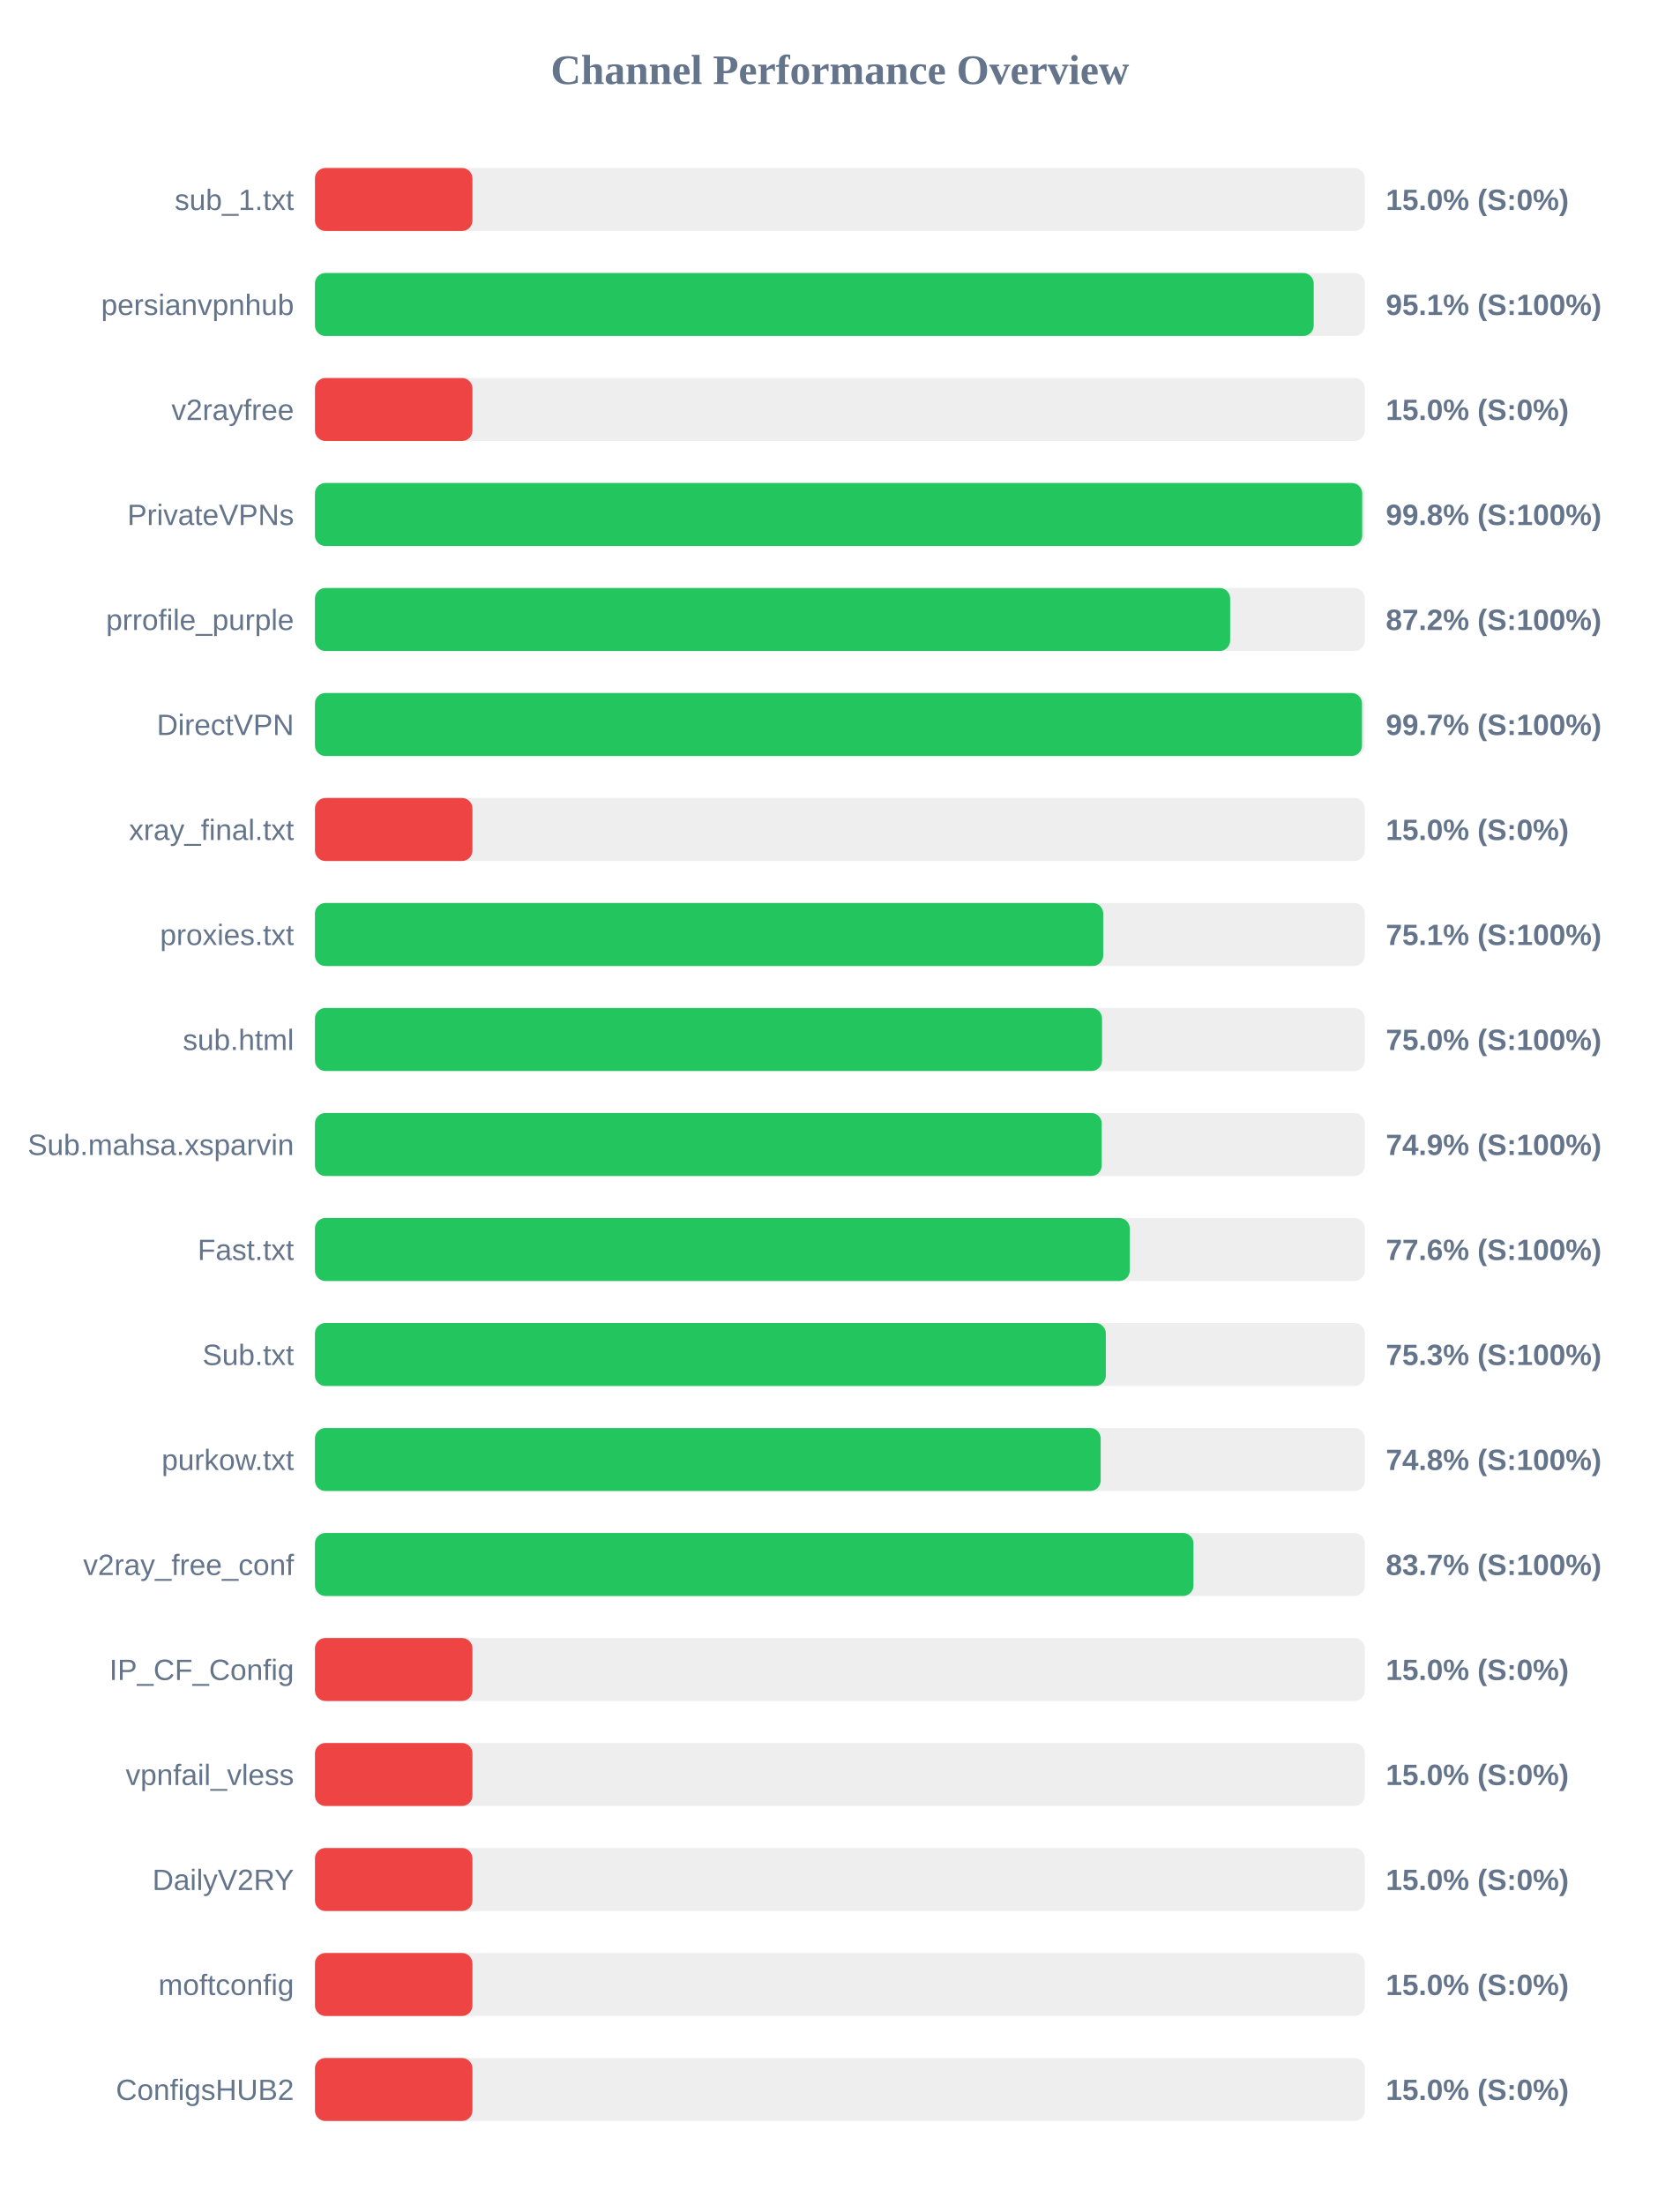
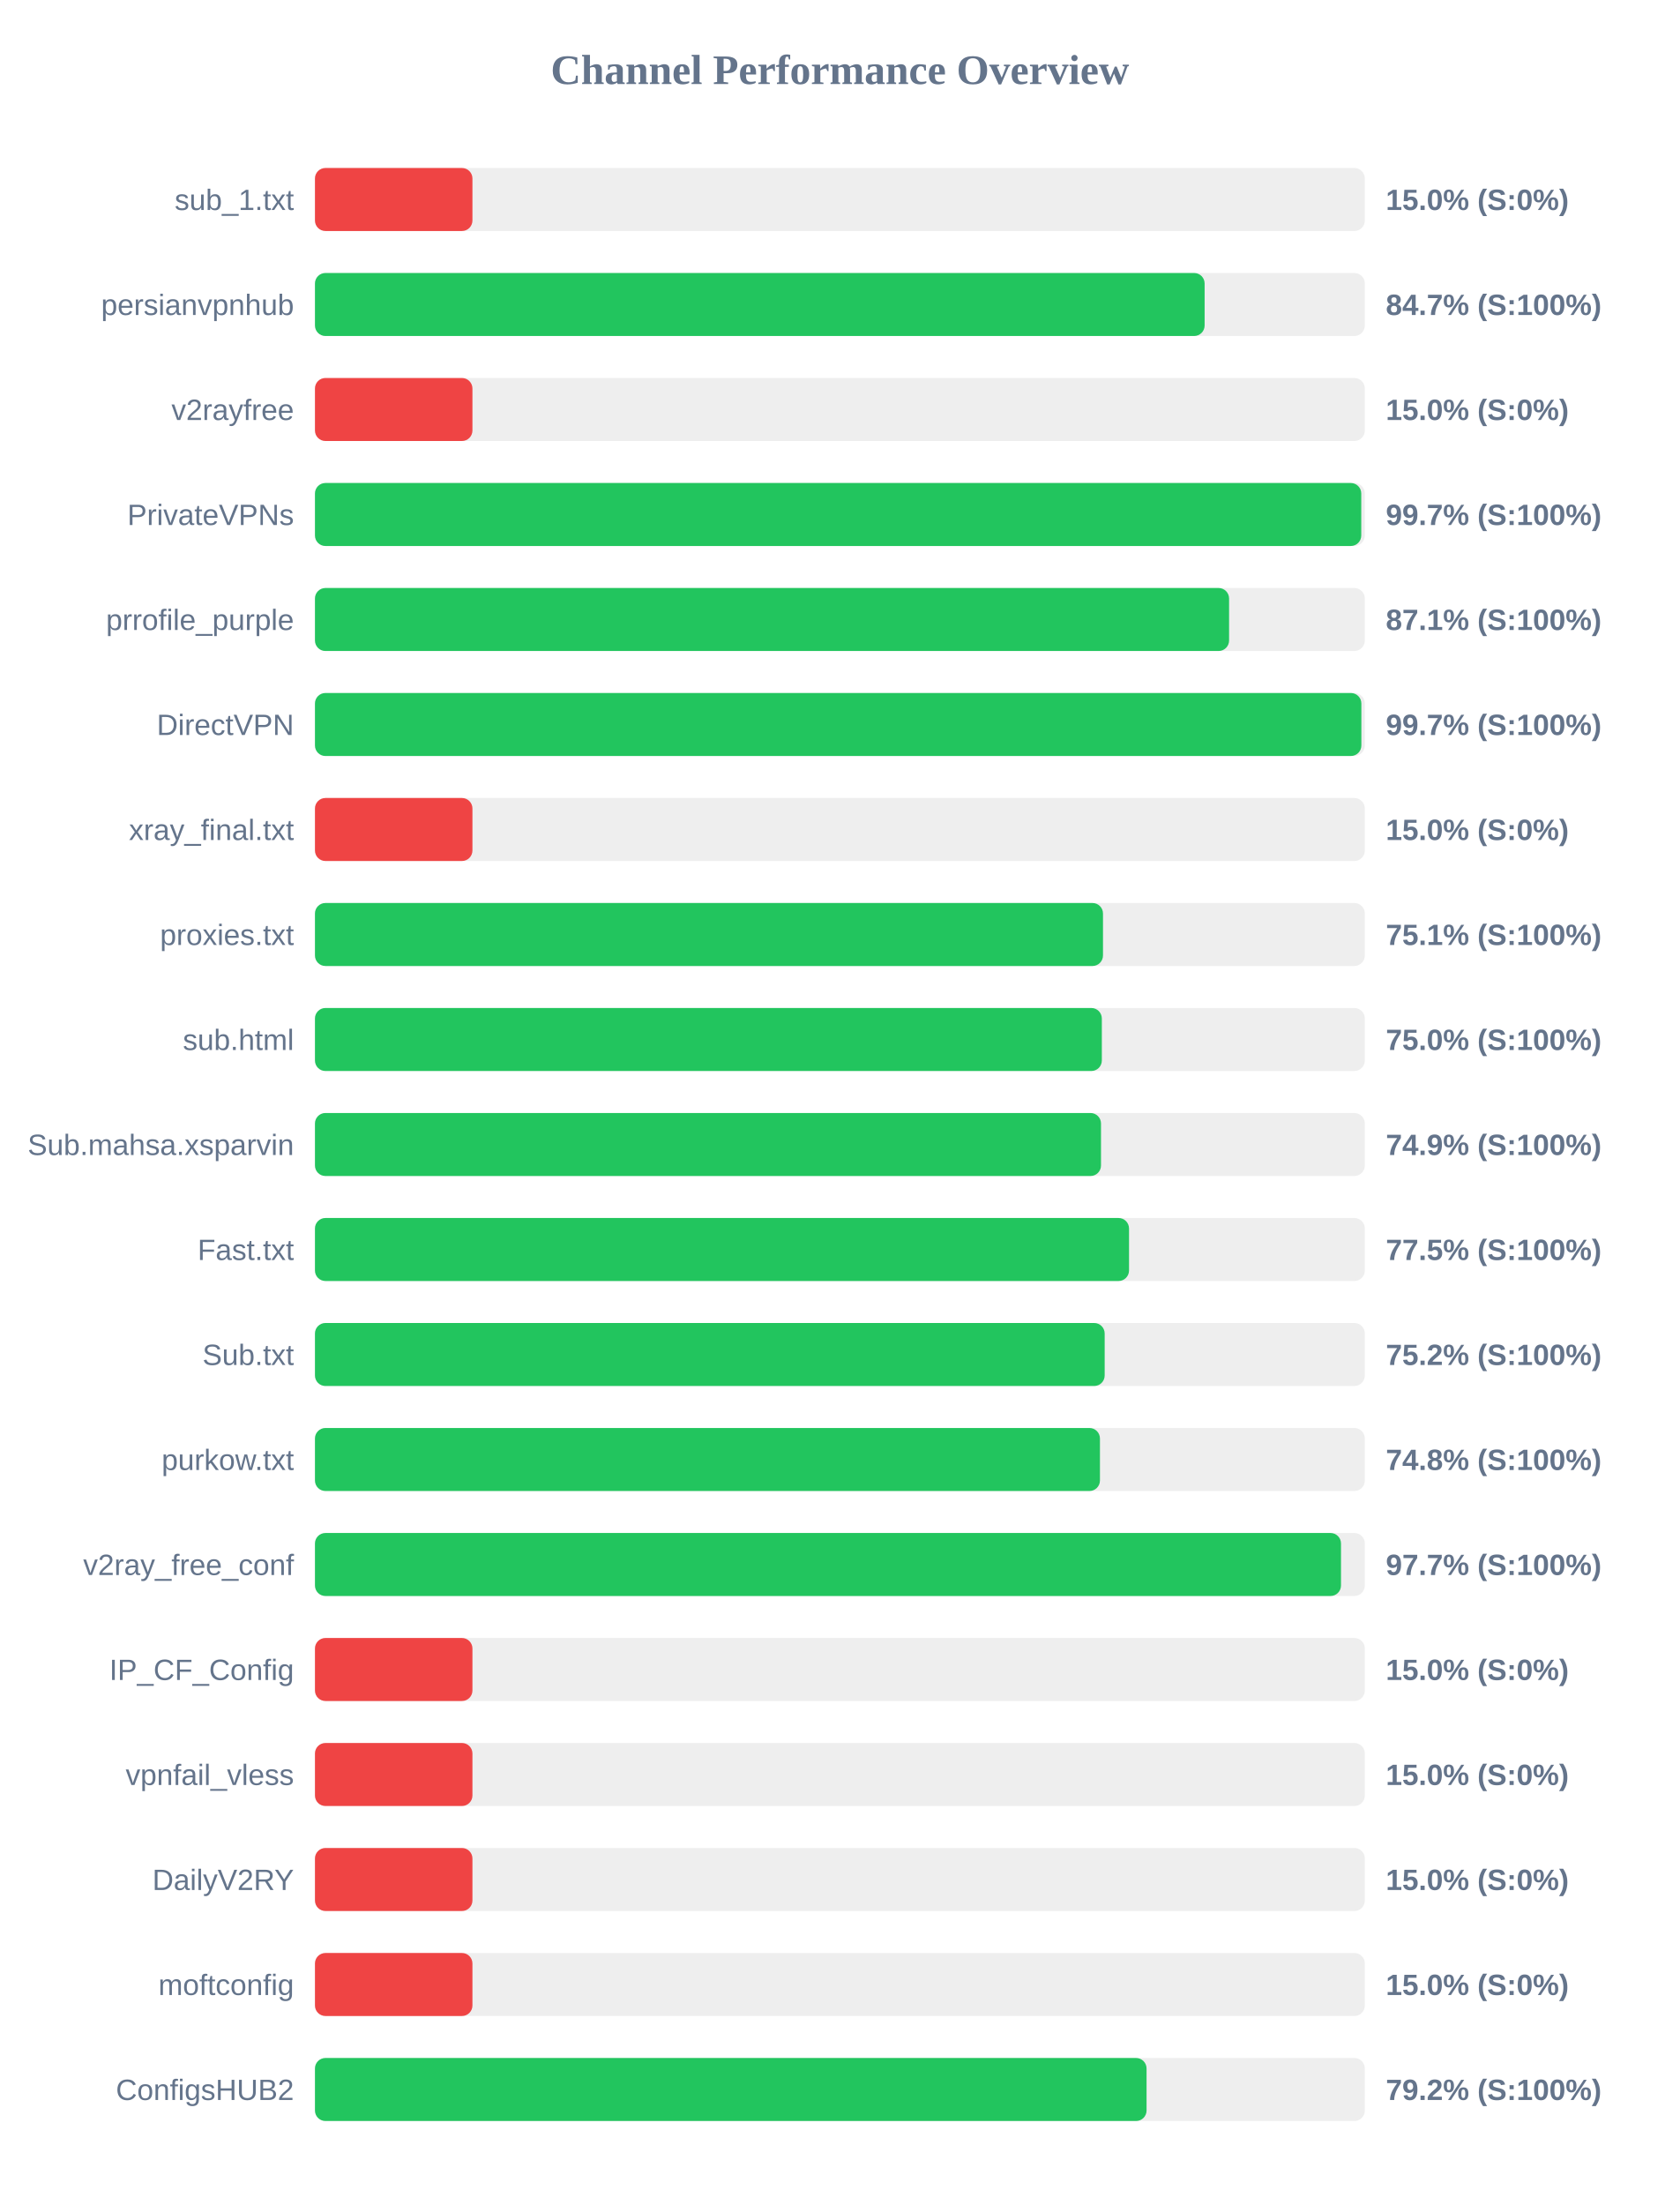
<svg xmlns="http://www.w3.org/2000/svg" width="800" height="1050" version="1.1">
  <style>
        .row { font: 14px Arial; fill: #64748b; }
        .score { font: bold 14px Arial; fill: #64748b; }
    </style>
  <text x="400" y="40" text-anchor="middle" font-size="20px" font-weight="bold" fill="#64748b">Channel Performance Overview</text>
  <rect x="150" y="80" width="500" height="30" fill="#eee" rx="5" />
  <rect x="150" y="80" width="75.0" height="30" fill="#ef4444" rx="5" />
  <text x="140" y="100" text-anchor="end" class="row">sub_1.txt</text>
  <text x="660" y="100" text-anchor="start" class="score">15.0% (S:0%)</text>
  <rect x="150" y="130" width="500" height="30" fill="#eee" rx="5" />
-   <rect x="150" y="130" width="475.65" height="30" fill="#22c55e" rx="5" />
+   <rect x="150" y="130" width="423.7" height="30" fill="#22c55e" rx="5" />
  <text x="140" y="150" text-anchor="end" class="row">persianvpnhub</text>
-   <text x="660" y="150" text-anchor="start" class="score">95.1% (S:100%)</text>
+   <text x="660" y="150" text-anchor="start" class="score">84.7% (S:100%)</text>
  <rect x="150" y="180" width="500" height="30" fill="#eee" rx="5" />
  <rect x="150" y="180" width="75.0" height="30" fill="#ef4444" rx="5" />
  <text x="140" y="200" text-anchor="end" class="row">v2rayfree</text>
  <text x="660" y="200" text-anchor="start" class="score">15.0% (S:0%)</text>
  <rect x="150" y="230" width="500" height="30" fill="#eee" rx="5" />
-   <rect x="150" y="230" width="498.75" height="30" fill="#22c55e" rx="5" />
+   <rect x="150" y="230" width="498.3" height="30" fill="#22c55e" rx="5" />
  <text x="140" y="250" text-anchor="end" class="row">PrivateVPNs</text>
-   <text x="660" y="250" text-anchor="start" class="score">99.8% (S:100%)</text>
+   <text x="660" y="250" text-anchor="start" class="score">99.7% (S:100%)</text>
  <rect x="150" y="280" width="500" height="30" fill="#eee" rx="5" />
-   <rect x="150" y="280" width="435.85" height="30" fill="#22c55e" rx="5" />
+   <rect x="150" y="280" width="435.35" height="30" fill="#22c55e" rx="5" />
  <text x="140" y="300" text-anchor="end" class="row">prrofile_purple</text>
-   <text x="660" y="300" text-anchor="start" class="score">87.2% (S:100%)</text>
+   <text x="660" y="300" text-anchor="start" class="score">87.1% (S:100%)</text>
  <rect x="150" y="330" width="500" height="30" fill="#eee" rx="5" />
-   <rect x="150" y="330" width="498.65" height="30" fill="#22c55e" rx="5" />
+   <rect x="150" y="330" width="498.35" height="30" fill="#22c55e" rx="5" />
  <text x="140" y="350" text-anchor="end" class="row">DirectVPN</text>
  <text x="660" y="350" text-anchor="start" class="score">99.7% (S:100%)</text>
  <rect x="150" y="380" width="500" height="30" fill="#eee" rx="5" />
  <rect x="150" y="380" width="75.0" height="30" fill="#ef4444" rx="5" />
  <text x="140" y="400" text-anchor="end" class="row">xray_final.txt</text>
  <text x="660" y="400" text-anchor="start" class="score">15.0% (S:0%)</text>
  <rect x="150" y="430" width="500" height="30" fill="#eee" rx="5" />
-   <rect x="150" y="430" width="375.4" height="30" fill="#22c55e" rx="5" />
+   <rect x="150" y="430" width="375.3" height="30" fill="#22c55e" rx="5" />
  <text x="140" y="450" text-anchor="end" class="row">proxies.txt</text>
  <text x="660" y="450" text-anchor="start" class="score">75.1% (S:100%)</text>
  <rect x="150" y="480" width="500" height="30" fill="#eee" rx="5" />
-   <rect x="150" y="480" width="374.85" height="30" fill="#22c55e" rx="5" />
+   <rect x="150" y="480" width="374.75" height="30" fill="#22c55e" rx="5" />
  <text x="140" y="500" text-anchor="end" class="row">sub.html</text>
  <text x="660" y="500" text-anchor="start" class="score">75.0% (S:100%)</text>
  <rect x="150" y="530" width="500" height="30" fill="#eee" rx="5" />
-   <rect x="150" y="530" width="374.7" height="30" fill="#22c55e" rx="5" />
+   <rect x="150" y="530" width="374.35" height="30" fill="#22c55e" rx="5" />
  <text x="140" y="550" text-anchor="end" class="row">Sub.mahsa.xsparvin</text>
  <text x="660" y="550" text-anchor="start" class="score">74.9% (S:100%)</text>
  <rect x="150" y="580" width="500" height="30" fill="#eee" rx="5" />
-   <rect x="150" y="580" width="388.05" height="30" fill="#22c55e" rx="5" />
+   <rect x="150" y="580" width="387.7" height="30" fill="#22c55e" rx="5" />
  <text x="140" y="600" text-anchor="end" class="row">Fast.txt</text>
-   <text x="660" y="600" text-anchor="start" class="score">77.6% (S:100%)</text>
+   <text x="660" y="600" text-anchor="start" class="score">77.5% (S:100%)</text>
  <rect x="150" y="630" width="500" height="30" fill="#eee" rx="5" />
-   <rect x="150" y="630" width="376.65" height="30" fill="#22c55e" rx="5" />
+   <rect x="150" y="630" width="376.1" height="30" fill="#22c55e" rx="5" />
  <text x="140" y="650" text-anchor="end" class="row">Sub.txt</text>
-   <text x="660" y="650" text-anchor="start" class="score">75.3% (S:100%)</text>
+   <text x="660" y="650" text-anchor="start" class="score">75.2% (S:100%)</text>
  <rect x="150" y="680" width="500" height="30" fill="#eee" rx="5" />
-   <rect x="150" y="680" width="374.2" height="30" fill="#22c55e" rx="5" />
+   <rect x="150" y="680" width="373.85" height="30" fill="#22c55e" rx="5" />
  <text x="140" y="700" text-anchor="end" class="row">purkow.txt</text>
  <text x="660" y="700" text-anchor="start" class="score">74.8% (S:100%)</text>
  <rect x="150" y="730" width="500" height="30" fill="#eee" rx="5" />
-   <rect x="150" y="730" width="418.4" height="30" fill="#22c55e" rx="5" />
+   <rect x="150" y="730" width="488.65" height="30" fill="#22c55e" rx="5" />
  <text x="140" y="750" text-anchor="end" class="row">v2ray_free_conf</text>
-   <text x="660" y="750" text-anchor="start" class="score">83.7% (S:100%)</text>
+   <text x="660" y="750" text-anchor="start" class="score">97.7% (S:100%)</text>
  <rect x="150" y="780" width="500" height="30" fill="#eee" rx="5" />
  <rect x="150" y="780" width="75.0" height="30" fill="#ef4444" rx="5" />
  <text x="140" y="800" text-anchor="end" class="row">IP_CF_Config</text>
  <text x="660" y="800" text-anchor="start" class="score">15.0% (S:0%)</text>
  <rect x="150" y="830" width="500" height="30" fill="#eee" rx="5" />
  <rect x="150" y="830" width="75.0" height="30" fill="#ef4444" rx="5" />
  <text x="140" y="850" text-anchor="end" class="row">vpnfail_vless</text>
  <text x="660" y="850" text-anchor="start" class="score">15.0% (S:0%)</text>
  <rect x="150" y="880" width="500" height="30" fill="#eee" rx="5" />
  <rect x="150" y="880" width="75.0" height="30" fill="#ef4444" rx="5" />
  <text x="140" y="900" text-anchor="end" class="row">DailyV2RY</text>
  <text x="660" y="900" text-anchor="start" class="score">15.0% (S:0%)</text>
  <rect x="150" y="930" width="500" height="30" fill="#eee" rx="5" />
  <rect x="150" y="930" width="75.0" height="30" fill="#ef4444" rx="5" />
  <text x="140" y="950" text-anchor="end" class="row">moftconfig</text>
  <text x="660" y="950" text-anchor="start" class="score">15.0% (S:0%)</text>
  <rect x="150" y="980" width="500" height="30" fill="#eee" rx="5" />
-   <rect x="150" y="980" width="75.0" height="30" fill="#ef4444" rx="5" />
+   <rect x="150" y="980" width="396.05" height="30" fill="#22c55e" rx="5" />
  <text x="140" y="1000" text-anchor="end" class="row">ConfigsHUB2</text>
-   <text x="660" y="1000" text-anchor="start" class="score">15.0% (S:0%)</text>
+   <text x="660" y="1000" text-anchor="start" class="score">79.2% (S:100%)</text>
</svg>
